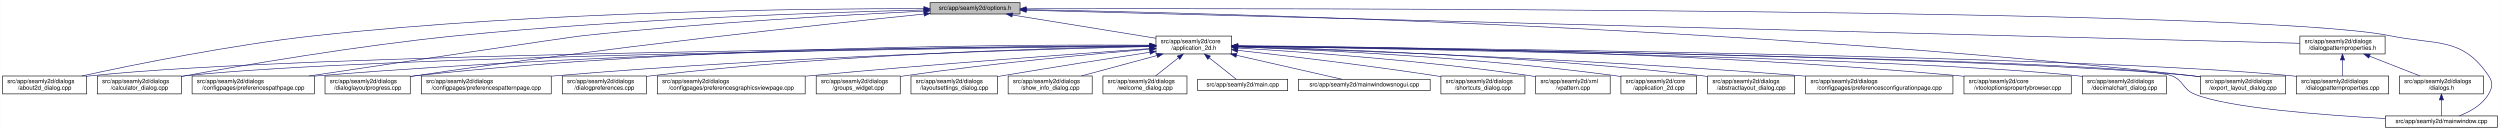
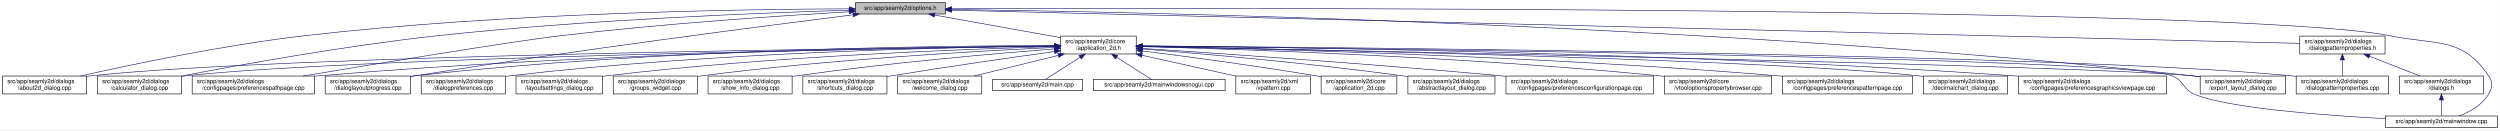
- <svg xmlns="http://www.w3.org/2000/svg" xmlns:xlink="http://www.w3.org/1999/xlink" width="4194pt" height="218pt" viewBox="0.00 0.00 4193.50 218.00">
+ <svg xmlns="http://www.w3.org/2000/svg" xmlns:xlink="http://www.w3.org/1999/xlink" width="4192pt" height="218pt" viewBox="0.00 0.00 4191.50 218.00">
  <g id="graph0" class="graph" transform="scale(1 1) rotate(0) translate(4 214)">
-     <polygon fill="white" stroke="transparent" points="-4,4 -4,-214 4189.5,-214 4189.5,4 -4,4" />
+     <polygon fill="white" stroke="transparent" points="-4,4 -4,-214 4187.5,-214 4187.5,4 -4,4" />
    <g id="node1" class="node">
      <g id="a_node1">
        <a xlink:title=" ">
-           <polygon fill="#bfbfbf" stroke="black" points="1556,-190.5 1556,-209.5 1707,-209.5 1707,-190.5 1556,-190.5" />
-           <text text-anchor="middle" x="1631.5" y="-197.5" font-family="Helvetica,sans-Serif" font-size="10.00">src/app/seamly2d/options.h</text>
+           <polygon fill="#bfbfbf" stroke="black" points="1430,-190.5 1430,-209.5 1581,-209.5 1581,-190.5 1430,-190.5" />
+           <text text-anchor="middle" x="1505.5" y="-197.5" font-family="Helvetica,sans-Serif" font-size="10.00">src/app/seamly2d/options.h</text>
        </a>
      </g>
    </g>
    <g id="node2" class="node">
      <g id="a_node2">
        <a xlink:href="../../d7/d61/application__2d_8h.html" target="_top" xlink:title=" ">
-           <polygon fill="white" stroke="black" points="1935,-123.5 1935,-153.5 2062,-153.5 2062,-123.5 1935,-123.5" />
-           <text text-anchor="start" x="1943" y="-141.5" font-family="Helvetica,sans-Serif" font-size="10.00">src/app/seamly2d/core</text>
-           <text text-anchor="middle" x="1998.5" y="-130.5" font-family="Helvetica,sans-Serif" font-size="10.00">/application_2d.h</text>
+           <polygon fill="white" stroke="black" points="1774,-123.5 1774,-153.5 1901,-153.5 1901,-123.5 1774,-123.5" />
+           <text text-anchor="start" x="1782" y="-141.5" font-family="Helvetica,sans-Serif" font-size="10.00">src/app/seamly2d/core</text>
+           <text text-anchor="middle" x="1837.5" y="-130.5" font-family="Helvetica,sans-Serif" font-size="10.00">/application_2d.h</text>
        </a>
      </g>
    </g>
    <g id="edge1" class="edge">
-       <path fill="none" stroke="midnightblue" d="M1694.11,-188.85C1761.28,-177.96 1867.38,-160.76 1934.92,-149.81" />
-       <polygon fill="midnightblue" stroke="midnightblue" points="1693.39,-185.42 1684.08,-190.48 1694.51,-192.33 1693.39,-185.42" />
+       <path fill="none" stroke="midnightblue" d="M1562.93,-188.71C1621.72,-178.17 1712.85,-161.84 1773.81,-150.91" />
+       <polygon fill="midnightblue" stroke="midnightblue" points="1562.29,-185.27 1553.07,-190.48 1563.53,-192.16 1562.29,-185.27" />
    </g>
    <g id="node5" class="node">
      <g id="a_node5">
        <a xlink:href="../../d9/d7f/about2d__dialog_8cpp.html" target="_top" xlink:title=" ">
          <polygon fill="white" stroke="black" points="0,-56.5 0,-86.5 141,-86.5 141,-56.5 0,-56.5" />
          <text text-anchor="start" x="8" y="-74.5" font-family="Helvetica,sans-Serif" font-size="10.00">src/app/seamly2d/dialogs</text>
          <text text-anchor="middle" x="70.5" y="-63.5" font-family="Helvetica,sans-Serif" font-size="10.00">/about2d_dialog.cpp</text>
        </a>
      </g>
    </g>
    <g id="edge25" class="edge">
-       <path fill="none" stroke="midnightblue" d="M1545.64,-199.5C1359.06,-199.71 902.87,-195.49 523.5,-154 382.7,-138.6 219.71,-105.46 132.76,-86.52" />
-       <polygon fill="midnightblue" stroke="midnightblue" points="1545.67,-203 1555.67,-199.48 1545.66,-196 1545.67,-203" />
-     </g>
-     <g id="node6" class="node">
-       <g id="a_node6">
+       <path fill="none" stroke="midnightblue" d="M1419.87,-199.18C1246.62,-198.66 842.34,-192.94 505.5,-154 370.4,-138.38 214.17,-105.4 130.61,-86.53" />
+       <polygon fill="midnightblue" stroke="midnightblue" points="1419.94,-202.68 1429.94,-199.21 1419.95,-195.68 1419.94,-202.68" />
+     </g>
+     <g id="node7" class="node">
+       <g id="a_node7">
        <a xlink:href="../../d7/dfa/calculator__dialog_8cpp.html" target="_top" xlink:title=" ">
          <polygon fill="white" stroke="black" points="159,-56.5 159,-86.5 300,-86.5 300,-56.5 159,-56.5" />
          <text text-anchor="start" x="167" y="-74.5" font-family="Helvetica,sans-Serif" font-size="10.00">src/app/seamly2d/dialogs</text>
          <text text-anchor="middle" x="229.5" y="-63.5" font-family="Helvetica,sans-Serif" font-size="10.00">/calculator_dialog.cpp</text>
        </a>
      </g>
    </g>
    <g id="edge26" class="edge">
-       <path fill="none" stroke="midnightblue" d="M1545.95,-197.27C1389.77,-193.52 1048.12,-182.54 761.5,-154 595.3,-137.45 401.82,-104.28 300.19,-85.76" />
-       <polygon fill="midnightblue" stroke="midnightblue" points="1545.89,-200.77 1555.97,-197.51 1546.05,-193.78 1545.89,-200.77" />
-     </g>
-     <g id="node8" class="node">
-       <g id="a_node8">
+       <path fill="none" stroke="midnightblue" d="M1419.68,-196.84C1276.21,-192.61 978.74,-181.14 728.5,-154 574.91,-137.34 396.65,-105.07 300.24,-86.52" />
+       <polygon fill="midnightblue" stroke="midnightblue" points="1419.64,-200.34 1429.74,-197.14 1419.84,-193.35 1419.64,-200.34" />
+     </g>
+     <g id="node9" class="node">
+       <g id="a_node9">
        <a xlink:href="../../dc/d20/preferencespathpage_8cpp.html" target="_top" xlink:title=" ">
          <polygon fill="white" stroke="black" points="318,-56.5 318,-86.5 523,-86.5 523,-56.5 318,-56.5" />
          <text text-anchor="start" x="326" y="-74.5" font-family="Helvetica,sans-Serif" font-size="10.00">src/app/seamly2d/dialogs</text>
          <text text-anchor="middle" x="420.5" y="-63.5" font-family="Helvetica,sans-Serif" font-size="10.00">/configpages/preferencespathpage.cpp</text>
        </a>
      </g>
    </g>
    <g id="edge27" class="edge">
-       <path fill="none" stroke="midnightblue" d="M1545.37,-195.28C1419.34,-189.34 1177.38,-176.09 972.5,-154 949.99,-151.57 665.83,-109.2 514.28,-86.54" />
-       <polygon fill="midnightblue" stroke="midnightblue" points="1545.57,-198.79 1555.72,-195.76 1545.9,-191.8 1545.57,-198.79" />
-     </g>
-     <g id="node12" class="node">
-       <g id="a_node12">
+       <path fill="none" stroke="midnightblue" d="M1419.35,-194.33C1307.39,-187.77 1105.91,-174.31 934.5,-154 852.8,-144.32 627.2,-107.16 503.79,-86.52" />
+       <polygon fill="midnightblue" stroke="midnightblue" points="1419.39,-197.83 1429.58,-194.92 1419.8,-190.85 1419.39,-197.83" />
+     </g>
+     <g id="node13" class="node">
+       <g id="a_node13">
        <a xlink:href="../../d6/d89/dialoglayoutprogress_8cpp.html" target="_top" xlink:title=" ">
          <polygon fill="white" stroke="black" points="541,-56.5 541,-86.5 684,-86.5 684,-56.5 541,-56.5" />
          <text text-anchor="start" x="549" y="-74.5" font-family="Helvetica,sans-Serif" font-size="10.00">src/app/seamly2d/dialogs</text>
          <text text-anchor="middle" x="612.5" y="-63.5" font-family="Helvetica,sans-Serif" font-size="10.00">/dialoglayoutprogress.cpp</text>
        </a>
      </g>
    </g>
    <g id="edge28" class="edge">
-       <path fill="none" stroke="midnightblue" d="M1545.82,-190.46C1380.57,-173.61 1006.5,-133.66 693.5,-87 690.39,-86.54 687.22,-86.05 684.02,-85.54" />
-       <polygon fill="midnightblue" stroke="midnightblue" points="1545.61,-193.96 1555.92,-191.49 1546.32,-186.99 1545.61,-193.96" />
-     </g>
-     <g id="node15" class="node">
-       <g id="a_node15">
+       <path fill="none" stroke="midnightblue" d="M1426.11,-189.2C1280.44,-170.96 960.78,-129.77 692.5,-87 689.71,-86.56 686.87,-86.09 684,-85.62" />
+       <polygon fill="midnightblue" stroke="midnightblue" points="1425.93,-192.7 1436.29,-190.47 1426.8,-185.76 1425.93,-192.7" />
+     </g>
+     <g id="node16" class="node">
+       <g id="a_node16">
        <a xlink:href="../../dd/d54/export__layout__dialog_8cpp.html" target="_top" xlink:title=" ">
-           <polygon fill="white" stroke="black" points="3687,-56.5 3687,-86.5 3830,-86.5 3830,-56.5 3687,-56.5" />
-           <text text-anchor="start" x="3695" y="-74.5" font-family="Helvetica,sans-Serif" font-size="10.00">src/app/seamly2d/dialogs</text>
-           <text text-anchor="middle" x="3758.5" y="-63.5" font-family="Helvetica,sans-Serif" font-size="10.00">/export_layout_dialog.cpp</text>
+           <polygon fill="white" stroke="black" points="3685,-56.5 3685,-86.5 3828,-86.5 3828,-56.5 3685,-56.5" />
+           <text text-anchor="start" x="3693" y="-74.5" font-family="Helvetica,sans-Serif" font-size="10.00">src/app/seamly2d/dialogs</text>
+           <text text-anchor="middle" x="3756.5" y="-63.5" font-family="Helvetica,sans-Serif" font-size="10.00">/export_layout_dialog.cpp</text>
        </a>
      </g>
    </g>
    <g id="edge33" class="edge">
-       <path fill="none" stroke="midnightblue" d="M1717.41,-197.73C1998.78,-192.85 2917.81,-171.06 3672.5,-87 3677.16,-86.48 3681.96,-85.87 3686.79,-85.21" />
-       <polygon fill="midnightblue" stroke="midnightblue" points="1717.21,-194.24 1707.28,-197.91 1717.33,-201.23 1717.21,-194.24" />
+       <path fill="none" stroke="midnightblue" d="M1591.1,-198.11C1882.86,-194.34 2864.93,-175.45 3670.5,-87 3675.17,-86.49 3679.96,-85.89 3684.79,-85.23" />
+       <polygon fill="midnightblue" stroke="midnightblue" points="1590.97,-194.62 1581.01,-198.24 1591.06,-201.62 1590.97,-194.62" />
    </g>
    <g id="node25" class="node">
      <g id="a_node25">
        <a xlink:href="../../d8/dd9/mainwindow_8cpp.html" target="_top" xlink:title=" ">
-           <polygon fill="white" stroke="black" points="3997.5,-0.5 3997.5,-19.5 4185.5,-19.5 4185.5,-0.5 3997.5,-0.5" />
-           <text text-anchor="middle" x="4091.5" y="-7.5" font-family="Helvetica,sans-Serif" font-size="10.00">src/app/seamly2d/mainwindow.cpp</text>
+           <polygon fill="white" stroke="black" points="3995.5,-0.5 3995.5,-19.5 4183.5,-19.5 4183.5,-0.5 3995.5,-0.5" />
+           <text text-anchor="middle" x="4089.5" y="-7.5" font-family="Helvetica,sans-Serif" font-size="10.00">src/app/seamly2d/mainwindow.cpp</text>
        </a>
      </g>
    </g>
    <g id="edge34" class="edge">
-       <path fill="none" stroke="midnightblue" d="M1717.19,-199.23C2115.74,-200.05 3778.29,-200.61 4005.5,-154 4083.03,-138.09 4126.3,-152.66 4170.5,-87 4178.19,-75.57 4177.42,-67.91 4170.5,-56 4159.95,-37.85 4139.04,-26.41 4121.38,-19.61" />
-       <polygon fill="midnightblue" stroke="midnightblue" points="1717.18,-195.73 1707.17,-199.21 1717.16,-202.73 1717.18,-195.73" />
+       <path fill="none" stroke="midnightblue" d="M1591.25,-199.32C2002.58,-200.59 3763.56,-203.11 4003.5,-154 4081.04,-138.13 4124.3,-152.66 4168.5,-87 4176.19,-75.57 4175.42,-67.91 4168.5,-56 4157.95,-37.85 4137.04,-26.41 4119.38,-19.61" />
+       <polygon fill="midnightblue" stroke="midnightblue" points="1591.22,-195.82 1581.21,-199.29 1591.19,-202.82 1591.22,-195.82" />
    </g>
    <g id="node26" class="node">
      <g id="a_node26">
        <a xlink:href="../../d5/d4e/dialogpatternproperties_8h.html" target="_top" xlink:title=" ">
-           <polygon fill="white" stroke="black" points="3854,-123.5 3854,-153.5 3997,-153.5 3997,-123.5 3854,-123.5" />
-           <text text-anchor="start" x="3862" y="-141.5" font-family="Helvetica,sans-Serif" font-size="10.00">src/app/seamly2d/dialogs</text>
-           <text text-anchor="middle" x="3925.5" y="-130.5" font-family="Helvetica,sans-Serif" font-size="10.00">/dialogpatternproperties.h</text>
+           <polygon fill="white" stroke="black" points="3852,-123.5 3852,-153.5 3995,-153.5 3995,-123.5 3852,-123.5" />
+           <text text-anchor="start" x="3860" y="-141.5" font-family="Helvetica,sans-Serif" font-size="10.00">src/app/seamly2d/dialogs</text>
+           <text text-anchor="middle" x="3923.5" y="-130.5" font-family="Helvetica,sans-Serif" font-size="10.00">/dialogpatternproperties.h</text>
        </a>
      </g>
    </g>
    <g id="edge29" class="edge">
-       <path fill="none" stroke="midnightblue" d="M1717.19,-196.78C2083.73,-187.27 3516.44,-150.11 3853.99,-141.35" />
-       <polygon fill="midnightblue" stroke="midnightblue" points="1717.08,-193.28 1707.17,-197.04 1717.26,-200.28 1717.08,-193.28" />
+       <path fill="none" stroke="midnightblue" d="M1591.3,-196.89C1971.55,-187.53 3501.48,-149.88 3851.79,-141.26" />
+       <polygon fill="midnightblue" stroke="midnightblue" points="1591.1,-193.39 1581.19,-197.14 1591.27,-200.39 1591.1,-193.39" />
    </g>
    <g id="node3" class="node">
      <g id="a_node3">
        <a xlink:href="../../df/d3e/application__2d_8cpp.html" target="_top" xlink:title=" ">
-           <polygon fill="white" stroke="black" points="2715,-56.5 2715,-86.5 2842,-86.5 2842,-56.5 2715,-56.5" />
-           <text text-anchor="start" x="2723" y="-74.5" font-family="Helvetica,sans-Serif" font-size="10.00">src/app/seamly2d/core</text>
-           <text text-anchor="middle" x="2778.5" y="-63.5" font-family="Helvetica,sans-Serif" font-size="10.00">/application_2d.cpp</text>
+           <polygon fill="white" stroke="black" points="2211,-56.5 2211,-86.5 2338,-86.5 2338,-56.5 2211,-56.5" />
+           <text text-anchor="start" x="2219" y="-74.5" font-family="Helvetica,sans-Serif" font-size="10.00">src/app/seamly2d/core</text>
+           <text text-anchor="middle" x="2274.5" y="-63.5" font-family="Helvetica,sans-Serif" font-size="10.00">/application_2d.cpp</text>
        </a>
      </g>
    </g>
    <g id="edge2" class="edge">
-       <path fill="none" stroke="midnightblue" d="M2072.3,-135.26C2201.25,-130.67 2475.73,-117.9 2705.5,-87 2708.57,-86.59 2711.71,-86.12 2714.88,-85.62" />
-       <polygon fill="midnightblue" stroke="midnightblue" points="2072.02,-131.77 2062.15,-135.62 2072.26,-138.76 2072.02,-131.77" />
+       <path fill="none" stroke="midnightblue" d="M1911.23,-128.55C1984.9,-119.31 2101.31,-103.89 2201.5,-87 2204.56,-86.48 2207.68,-85.94 2210.84,-85.37" />
+       <polygon fill="midnightblue" stroke="midnightblue" points="1910.61,-125.1 1901.13,-129.81 1911.48,-132.05 1910.61,-125.1" />
    </g>
    <g id="node4" class="node">
      <g id="a_node4">
        <a xlink:href="../../dd/db4/abstractlayout__dialog_8cpp.html" target="_top" xlink:title=" ">
-           <polygon fill="white" stroke="black" points="2860.5,-56.5 2860.5,-86.5 3006.5,-86.5 3006.5,-56.5 2860.5,-56.5" />
-           <text text-anchor="start" x="2868.5" y="-74.5" font-family="Helvetica,sans-Serif" font-size="10.00">src/app/seamly2d/dialogs</text>
-           <text text-anchor="middle" x="2933.5" y="-63.5" font-family="Helvetica,sans-Serif" font-size="10.00">/abstractlayout_dialog.cpp</text>
+           <polygon fill="white" stroke="black" points="2356.5,-56.5 2356.5,-86.5 2502.5,-86.5 2502.5,-56.5 2356.5,-56.5" />
+           <text text-anchor="start" x="2364.5" y="-74.5" font-family="Helvetica,sans-Serif" font-size="10.00">src/app/seamly2d/dialogs</text>
+           <text text-anchor="middle" x="2429.5" y="-63.5" font-family="Helvetica,sans-Serif" font-size="10.00">/abstractlayout_dialog.cpp</text>
        </a>
      </g>
    </g>
    <g id="edge3" class="edge">
-       <path fill="none" stroke="midnightblue" d="M2072.36,-135.95C2220.43,-132.21 2563.94,-120.41 2850.5,-87 2853.7,-86.63 2856.96,-86.21 2860.25,-85.76" />
-       <polygon fill="midnightblue" stroke="midnightblue" points="2071.95,-132.46 2062.04,-136.2 2072.13,-139.45 2071.95,-132.46" />
+       <path fill="none" stroke="midnightblue" d="M1911.38,-131.9C2010.6,-123.98 2192.27,-108.09 2346.5,-87 2349.69,-86.56 2352.94,-86.1 2356.23,-85.6" />
+       <polygon fill="midnightblue" stroke="midnightblue" points="1910.85,-128.43 1901.16,-132.71 1911.41,-135.41 1910.85,-128.43" />
    </g>
    <g id="edge4" class="edge">
-       <path fill="none" stroke="midnightblue" d="M1924.58,-137C1625.27,-134.76 502.62,-124.01 149.5,-87 146.73,-86.71 143.9,-86.38 141.06,-86.01" />
-       <polygon fill="midnightblue" stroke="midnightblue" points="1924.85,-140.51 1934.87,-137.08 1924.9,-133.51 1924.85,-140.51" />
+       <path fill="none" stroke="midnightblue" d="M1763.52,-136.78C1480.92,-133.8 469.35,-120.94 149.5,-87 146.73,-86.71 143.9,-86.37 141.06,-86" />
+       <polygon fill="midnightblue" stroke="midnightblue" points="1763.63,-140.28 1773.66,-136.89 1763.7,-133.28 1763.63,-140.28" />
+     </g>
+     <g id="node6" class="node">
+       <g id="a_node6">
+         <a xlink:href="../../d2/d2d/preferencesconfigurationpage_8cpp.html" target="_top" xlink:title=" ">
+           <polygon fill="white" stroke="black" points="2521,-56.5 2521,-86.5 2768,-86.5 2768,-56.5 2521,-56.5" />
+           <text text-anchor="start" x="2529" y="-74.5" font-family="Helvetica,sans-Serif" font-size="10.00">src/app/seamly2d/dialogs</text>
+           <text text-anchor="middle" x="2644.5" y="-63.5" font-family="Helvetica,sans-Serif" font-size="10.00">/configpages/preferencesconfigurationpage.cpp</text>
+         </a>
+       </g>
    </g>
    <g id="edge5" class="edge">
-       <path fill="none" stroke="midnightblue" d="M1924.43,-136.78C1641.49,-133.81 628.73,-120.97 308.5,-87 305.73,-86.71 302.9,-86.37 300.06,-86" />
-       <polygon fill="midnightblue" stroke="midnightblue" points="1924.55,-140.28 1934.59,-136.89 1924.62,-133.28 1924.55,-140.28" />
-     </g>
-     <g id="node7" class="node">
-       <g id="a_node7">
-         <a xlink:href="../../d2/d2d/preferencesconfigurationpage_8cpp.html" target="_top" xlink:title=" ">
-           <polygon fill="white" stroke="black" points="3025,-56.5 3025,-86.5 3272,-86.5 3272,-56.5 3025,-56.5" />
-           <text text-anchor="start" x="3033" y="-74.5" font-family="Helvetica,sans-Serif" font-size="10.00">src/app/seamly2d/dialogs</text>
-           <text text-anchor="middle" x="3148.5" y="-63.5" font-family="Helvetica,sans-Serif" font-size="10.00">/configpages/preferencesconfigurationpage.cpp</text>
-         </a>
-       </g>
+       <path fill="none" stroke="midnightblue" d="M1911.36,-132.79C2035.44,-124.68 2293.57,-107.04 2511.5,-87 2514.62,-86.71 2517.79,-86.42 2520.98,-86.11" />
+       <polygon fill="midnightblue" stroke="midnightblue" points="1910.97,-129.3 1901.21,-133.45 1911.42,-136.29 1910.97,-129.3" />
    </g>
    <g id="edge6" class="edge">
-       <path fill="none" stroke="midnightblue" d="M2072.45,-135.32C2240.31,-130.06 2662.94,-114.95 3015.5,-87 3018.63,-86.75 3021.79,-86.49 3024.99,-86.22" />
-       <polygon fill="midnightblue" stroke="midnightblue" points="2072.13,-131.83 2062.25,-135.64 2072.35,-138.83 2072.13,-131.83" />
+       <path fill="none" stroke="midnightblue" d="M1763.53,-136.51C1498.31,-132.75 595.64,-117.92 308.5,-87 305.73,-86.7 302.91,-86.36 300.06,-85.99" />
+       <polygon fill="midnightblue" stroke="midnightblue" points="1763.77,-140.02 1773.82,-136.66 1763.87,-133.02 1763.77,-140.02" />
+     </g>
+     <g id="node8" class="node">
+       <g id="a_node8">
+         <a xlink:href="../../d2/d00/vtooloptionspropertybrowser_8cpp.html" target="_top" xlink:title=" ">
+           <polygon fill="white" stroke="black" points="2786.5,-56.5 2786.5,-86.5 2966.5,-86.5 2966.5,-56.5 2786.5,-56.5" />
+           <text text-anchor="start" x="2794.5" y="-74.5" font-family="Helvetica,sans-Serif" font-size="10.00">src/app/seamly2d/core</text>
+           <text text-anchor="middle" x="2876.5" y="-63.5" font-family="Helvetica,sans-Serif" font-size="10.00">/vtooloptionspropertybrowser.cpp</text>
+         </a>
+       </g>
    </g>
    <g id="edge7" class="edge">
-       <path fill="none" stroke="midnightblue" d="M1924.51,-137.45C1709.19,-136.75 1064.38,-130.88 531.5,-87 528.79,-86.78 526.04,-86.53 523.27,-86.28" />
-       <polygon fill="midnightblue" stroke="midnightblue" points="1924.74,-140.95 1934.75,-137.48 1924.76,-133.95 1924.74,-140.95" />
-     </g>
-     <g id="node9" class="node">
-       <g id="a_node9">
-         <a xlink:href="../../d2/d00/vtooloptionspropertybrowser_8cpp.html" target="_top" xlink:title=" ">
-           <polygon fill="white" stroke="black" points="3290.5,-56.5 3290.5,-86.5 3470.5,-86.5 3470.5,-56.5 3290.5,-56.5" />
-           <text text-anchor="start" x="3298.5" y="-74.5" font-family="Helvetica,sans-Serif" font-size="10.00">src/app/seamly2d/core</text>
-           <text text-anchor="middle" x="3380.5" y="-63.5" font-family="Helvetica,sans-Serif" font-size="10.00">/vtooloptionspropertybrowser.cpp</text>
-         </a>
-       </g>
+       <path fill="none" stroke="midnightblue" d="M1911.25,-135.8C2069.88,-131.64 2455.18,-118.87 2776.5,-87 2779.73,-86.68 2783.01,-86.33 2786.33,-85.96" />
+       <polygon fill="midnightblue" stroke="midnightblue" points="1911.03,-132.3 1901.13,-136.06 1911.22,-139.3 1911.03,-132.3" />
    </g>
    <g id="edge8" class="edge">
-       <path fill="none" stroke="midnightblue" d="M2072.23,-137.29C2268.92,-136.15 2822.35,-129.12 3280.5,-87 3283.73,-86.7 3287.02,-86.37 3290.34,-86.02" />
-       <polygon fill="midnightblue" stroke="midnightblue" points="2072,-133.79 2062.02,-137.35 2072.03,-140.79 2072,-133.79" />
+       <path fill="none" stroke="midnightblue" d="M1763.79,-137C1564.7,-135.15 999.59,-126.54 531.5,-87 528.79,-86.77 526.04,-86.52 523.27,-86.26" />
+       <polygon fill="midnightblue" stroke="midnightblue" points="1763.81,-140.5 1773.84,-137.09 1763.87,-133.5 1763.81,-140.5" />
    </g>
    <g id="node10" class="node">
      <g id="a_node10">
-         <a xlink:href="../../dd/dc2/decimalchart__dialog_8cpp.html" target="_top" xlink:title=" ">
-           <polygon fill="white" stroke="black" points="3489,-56.5 3489,-86.5 3630,-86.5 3630,-56.5 3489,-56.5" />
-           <text text-anchor="start" x="3497" y="-74.5" font-family="Helvetica,sans-Serif" font-size="10.00">src/app/seamly2d/dialogs</text>
-           <text text-anchor="middle" x="3559.5" y="-63.5" font-family="Helvetica,sans-Serif" font-size="10.00">/decimalchart_dialog.cpp</text>
+         <a xlink:href="../../dc/d63/preferencespatternpage_8cpp.html" target="_top" xlink:title=" ">
+           <polygon fill="white" stroke="black" points="2984.5,-56.5 2984.5,-86.5 3202.5,-86.5 3202.5,-56.5 2984.5,-56.5" />
+           <text text-anchor="start" x="2992.5" y="-74.5" font-family="Helvetica,sans-Serif" font-size="10.00">src/app/seamly2d/dialogs</text>
+           <text text-anchor="middle" x="3093.5" y="-63.5" font-family="Helvetica,sans-Serif" font-size="10.00">/configpages/preferencespatternpage.cpp</text>
        </a>
      </g>
    </g>
    <g id="edge9" class="edge">
-       <path fill="none" stroke="midnightblue" d="M2072.35,-136.4C2331.99,-132.32 3202.14,-116.71 3479.5,-87 3482.59,-86.67 3485.74,-86.29 3488.91,-85.87" />
-       <polygon fill="midnightblue" stroke="midnightblue" points="2072.21,-132.9 2062.27,-136.56 2072.32,-139.9 2072.21,-132.9" />
+       <path fill="none" stroke="midnightblue" d="M1911.38,-136.21C2092.83,-132.62 2574.83,-120.46 2975.5,-87 2978.38,-86.76 2981.3,-86.5 2984.24,-86.23" />
+       <polygon fill="midnightblue" stroke="midnightblue" points="1911.08,-132.72 1901.15,-136.41 1911.22,-139.72 1911.08,-132.72" />
    </g>
    <g id="node11" class="node">
      <g id="a_node11">
-         <a xlink:href="../../dc/d63/preferencespatternpage_8cpp.html" target="_top" xlink:title=" ">
-           <polygon fill="white" stroke="black" points="702.5,-56.5 702.5,-86.5 920.5,-86.5 920.5,-56.5 702.5,-56.5" />
-           <text text-anchor="start" x="710.5" y="-74.5" font-family="Helvetica,sans-Serif" font-size="10.00">src/app/seamly2d/dialogs</text>
-           <text text-anchor="middle" x="811.5" y="-63.5" font-family="Helvetica,sans-Serif" font-size="10.00">/configpages/preferencespatternpage.cpp</text>
+         <a xlink:href="../../dd/dc2/decimalchart__dialog_8cpp.html" target="_top" xlink:title=" ">
+           <polygon fill="white" stroke="black" points="3221,-56.5 3221,-86.5 3362,-86.5 3362,-56.5 3221,-56.5" />
+           <text text-anchor="start" x="3229" y="-74.5" font-family="Helvetica,sans-Serif" font-size="10.00">src/app/seamly2d/dialogs</text>
+           <text text-anchor="middle" x="3291.5" y="-63.5" font-family="Helvetica,sans-Serif" font-size="10.00">/decimalchart_dialog.cpp</text>
        </a>
      </g>
    </g>
    <g id="edge10" class="edge">
-       <path fill="none" stroke="midnightblue" d="M1924.78,-135.92C1751.11,-131.79 1302.74,-118.7 929.5,-87 926.62,-86.76 923.7,-86.49 920.76,-86.22" />
-       <polygon fill="midnightblue" stroke="midnightblue" points="1924.75,-139.42 1934.83,-136.16 1924.92,-132.43 1924.75,-139.42" />
+       <path fill="none" stroke="midnightblue" d="M1911.33,-136.18C2158.56,-131.53 2956.05,-114.7 3211.5,-87 3214.59,-86.67 3217.73,-86.28 3220.91,-85.86" />
+       <polygon fill="midnightblue" stroke="midnightblue" points="1910.96,-132.68 1901.02,-136.37 1911.09,-139.68 1910.96,-132.68" />
+     </g>
+     <g id="node12" class="node">
+       <g id="a_node12">
+         <a xlink:href="../../d9/d70/preferencesgraphicsviewpage_8cpp.html" target="_top" xlink:title=" ">
+           <polygon fill="white" stroke="black" points="3380.5,-56.5 3380.5,-86.5 3628.5,-86.5 3628.5,-56.5 3380.5,-56.5" />
+           <text text-anchor="start" x="3388.5" y="-74.5" font-family="Helvetica,sans-Serif" font-size="10.00">src/app/seamly2d/dialogs</text>
+           <text text-anchor="middle" x="3504.5" y="-63.5" font-family="Helvetica,sans-Serif" font-size="10.00">/configpages/preferencesgraphicsviewpage.cpp</text>
+         </a>
+       </g>
    </g>
    <g id="edge11" class="edge">
-       <path fill="none" stroke="midnightblue" d="M1924.73,-138.21C1725.5,-139.37 1160.16,-137.55 693.5,-87 690.52,-86.68 687.48,-86.31 684.41,-85.91" />
-       <polygon fill="midnightblue" stroke="midnightblue" points="1924.81,-141.71 1934.79,-138.15 1924.76,-134.71 1924.81,-141.71" />
-     </g>
-     <g id="node13" class="node">
-       <g id="a_node13">
-         <a xlink:href="../../d5/d18/dialogpatternproperties_8cpp.html" target="_top" xlink:title=" ">
-           <polygon fill="white" stroke="black" points="3848,-56.5 3848,-86.5 4003,-86.5 4003,-56.5 3848,-56.5" />
-           <text text-anchor="start" x="3856" y="-74.5" font-family="Helvetica,sans-Serif" font-size="10.00">src/app/seamly2d/dialogs</text>
-           <text text-anchor="middle" x="3925.5" y="-63.5" font-family="Helvetica,sans-Serif" font-size="10.00">/dialogpatternproperties.cpp</text>
-         </a>
-       </g>
+       <path fill="none" stroke="midnightblue" d="M1911.3,-137.03C2132.66,-135.19 2810.28,-126.48 3370.5,-87 3373.77,-86.77 3377.08,-86.52 3380.42,-86.26" />
+       <polygon fill="midnightblue" stroke="midnightblue" points="1911.08,-133.53 1901.11,-137.11 1911.14,-140.53 1911.08,-133.53" />
    </g>
    <g id="edge12" class="edge">
-       <path fill="none" stroke="midnightblue" d="M2072.55,-136.83C2371.08,-133.92 3487.01,-120.95 3838.5,-87 3841.55,-86.71 3844.65,-86.37 3847.78,-86" />
-       <polygon fill="midnightblue" stroke="midnightblue" points="2072.24,-133.33 2062.28,-136.93 2072.31,-140.33 2072.24,-133.33" />
+       <path fill="none" stroke="midnightblue" d="M1763.96,-137.69C1581.79,-137.43 1095.19,-132.16 692.5,-87 689.83,-86.7 687.12,-86.37 684.39,-86" />
+       <polygon fill="midnightblue" stroke="midnightblue" points="1763.96,-141.19 1773.96,-137.7 1763.97,-134.19 1763.96,-141.19" />
    </g>
    <g id="node14" class="node">
      <g id="a_node14">
+         <a xlink:href="../../d5/d18/dialogpatternproperties_8cpp.html" target="_top" xlink:title=" ">
+           <polygon fill="white" stroke="black" points="3846,-56.5 3846,-86.5 4001,-86.5 4001,-56.5 3846,-56.5" />
+           <text text-anchor="start" x="3854" y="-74.5" font-family="Helvetica,sans-Serif" font-size="10.00">src/app/seamly2d/dialogs</text>
+           <text text-anchor="middle" x="3923.5" y="-63.5" font-family="Helvetica,sans-Serif" font-size="10.00">/dialogpatternproperties.cpp</text>
+         </a>
+       </g>
+     </g>
+     <g id="edge13" class="edge">
+       <path fill="none" stroke="midnightblue" d="M1911.6,-137.02C2226.12,-134.75 3452.08,-123.71 3836.5,-87 3839.55,-86.71 3842.65,-86.37 3845.78,-86.01" />
+       <polygon fill="midnightblue" stroke="midnightblue" points="1911.21,-133.52 1901.24,-137.09 1911.26,-140.52 1911.21,-133.52" />
+     </g>
+     <g id="node15" class="node">
+       <g id="a_node15">
        <a xlink:href="../../d5/dc5/dialogpreferences_8cpp.html" target="_top" xlink:title=" ">
-           <polygon fill="white" stroke="black" points="939,-56.5 939,-86.5 1080,-86.5 1080,-56.5 939,-56.5" />
-           <text text-anchor="start" x="947" y="-74.5" font-family="Helvetica,sans-Serif" font-size="10.00">src/app/seamly2d/dialogs</text>
-           <text text-anchor="middle" x="1009.5" y="-63.5" font-family="Helvetica,sans-Serif" font-size="10.00">/dialogpreferences.cpp</text>
-         </a>
-       </g>
-     </g>
-     <g id="edge13" class="edge">
-       <path fill="none" stroke="midnightblue" d="M1924.54,-136.49C1769.3,-133.69 1398.3,-123.42 1089.5,-87 1086.42,-86.64 1083.27,-86.23 1080.1,-85.79" />
-       <polygon fill="midnightblue" stroke="midnightblue" points="1924.84,-140 1934.9,-136.67 1924.96,-133 1924.84,-140" />
+           <polygon fill="white" stroke="black" points="702,-56.5 702,-86.5 843,-86.5 843,-56.5 702,-56.5" />
+           <text text-anchor="start" x="710" y="-74.5" font-family="Helvetica,sans-Serif" font-size="10.00">src/app/seamly2d/dialogs</text>
+           <text text-anchor="middle" x="772.5" y="-63.5" font-family="Helvetica,sans-Serif" font-size="10.00">/dialogpreferences.cpp</text>
+         </a>
+       </g>
    </g>
    <g id="edge14" class="edge">
-       <path fill="none" stroke="midnightblue" d="M2072.32,-136.62C2353.19,-133.06 3355.25,-118.38 3672.5,-87 3677.17,-86.54 3681.97,-85.98 3686.8,-85.34" />
-       <polygon fill="midnightblue" stroke="midnightblue" points="2072.2,-133.12 2062.24,-136.75 2072.29,-140.12 2072.2,-133.12" />
-     </g>
-     <g id="node16" class="node">
-       <g id="a_node16">
-         <a xlink:href="../../d9/d70/preferencesgraphicsviewpage_8cpp.html" target="_top" xlink:title=" ">
-           <polygon fill="white" stroke="black" points="1098.5,-56.5 1098.5,-86.5 1346.5,-86.5 1346.5,-56.5 1098.5,-56.5" />
-           <text text-anchor="start" x="1106.5" y="-74.5" font-family="Helvetica,sans-Serif" font-size="10.00">src/app/seamly2d/dialogs</text>
-           <text text-anchor="middle" x="1222.5" y="-63.5" font-family="Helvetica,sans-Serif" font-size="10.00">/configpages/preferencesgraphicsviewpage.cpp</text>
-         </a>
-       </g>
+       <path fill="none" stroke="midnightblue" d="M1763.33,-137C1598.7,-135.16 1190.51,-126.62 851.5,-87 848.73,-86.68 845.91,-86.31 843.07,-85.92" />
+       <polygon fill="midnightblue" stroke="midnightblue" points="1763.78,-140.5 1773.82,-137.11 1763.85,-133.5 1763.78,-140.5" />
    </g>
    <g id="edge15" class="edge">
-       <path fill="none" stroke="midnightblue" d="M1924.41,-132.41C1804.7,-124.03 1561.33,-106.3 1355.5,-87 1352.61,-86.73 1349.68,-86.45 1346.73,-86.16" />
-       <polygon fill="midnightblue" stroke="midnightblue" points="1924.34,-135.92 1934.56,-133.12 1924.83,-128.93 1924.34,-135.92" />
+       <path fill="none" stroke="midnightblue" d="M1911.35,-136.08C2231.8,-129.81 3493.7,-104.26 3670.5,-87 3675.17,-86.54 3679.97,-85.99 3684.8,-85.36" />
+       <polygon fill="midnightblue" stroke="midnightblue" points="1911.17,-132.58 1901.24,-136.27 1911.31,-139.58 1911.17,-132.58" />
    </g>
    <g id="node17" class="node">
      <g id="a_node17">
-         <a xlink:href="../../db/d5c/groups__widget_8cpp.html" target="_top" xlink:title=" ">
-           <polygon fill="white" stroke="black" points="1365,-56.5 1365,-86.5 1506,-86.5 1506,-56.5 1365,-56.5" />
-           <text text-anchor="start" x="1373" y="-74.5" font-family="Helvetica,sans-Serif" font-size="10.00">src/app/seamly2d/dialogs</text>
-           <text text-anchor="middle" x="1435.5" y="-63.5" font-family="Helvetica,sans-Serif" font-size="10.00">/groups_widget.cpp</text>
+         <a xlink:href="../../d0/dfa/layoutsettings__dialog_8cpp.html" target="_top" xlink:title=" ">
+           <polygon fill="white" stroke="black" points="861,-56.5 861,-86.5 1006,-86.5 1006,-56.5 861,-56.5" />
+           <text text-anchor="start" x="869" y="-74.5" font-family="Helvetica,sans-Serif" font-size="10.00">src/app/seamly2d/dialogs</text>
+           <text text-anchor="middle" x="933.5" y="-63.5" font-family="Helvetica,sans-Serif" font-size="10.00">/layoutsettings_dialog.cpp</text>
        </a>
      </g>
    </g>
    <g id="edge16" class="edge">
-       <path fill="none" stroke="midnightblue" d="M1924.79,-131.6C1829.72,-123.58 1659.33,-107.81 1514.5,-87 1511.74,-86.6 1508.93,-86.18 1506.09,-85.74" />
-       <polygon fill="midnightblue" stroke="midnightblue" points="1924.63,-135.1 1934.88,-132.45 1925.21,-128.12 1924.63,-135.1" />
+       <path fill="none" stroke="midnightblue" d="M1763.7,-135.84C1619.34,-131.95 1289.68,-119.96 1014.5,-87 1011.8,-86.68 1009.06,-86.32 1006.3,-85.94" />
+       <polygon fill="midnightblue" stroke="midnightblue" points="1763.68,-139.34 1773.77,-136.1 1763.87,-132.34 1763.68,-139.34" />
    </g>
    <g id="node18" class="node">
      <g id="a_node18">
-         <a xlink:href="../../d0/dfa/layoutsettings__dialog_8cpp.html" target="_top" xlink:title=" ">
-           <polygon fill="white" stroke="black" points="1524,-56.5 1524,-86.5 1669,-86.5 1669,-56.5 1524,-56.5" />
-           <text text-anchor="start" x="1532" y="-74.5" font-family="Helvetica,sans-Serif" font-size="10.00">src/app/seamly2d/dialogs</text>
-           <text text-anchor="middle" x="1596.5" y="-63.5" font-family="Helvetica,sans-Serif" font-size="10.00">/layoutsettings_dialog.cpp</text>
+         <a xlink:href="../../db/d5c/groups__widget_8cpp.html" target="_top" xlink:title=" ">
+           <polygon fill="white" stroke="black" points="1024,-56.5 1024,-86.5 1165,-86.5 1165,-56.5 1024,-56.5" />
+           <text text-anchor="start" x="1032" y="-74.5" font-family="Helvetica,sans-Serif" font-size="10.00">src/app/seamly2d/dialogs</text>
+           <text text-anchor="middle" x="1094.5" y="-63.5" font-family="Helvetica,sans-Serif" font-size="10.00">/groups_widget.cpp</text>
        </a>
      </g>
    </g>
    <g id="edge17" class="edge">
-       <path fill="none" stroke="midnightblue" d="M1924.62,-126.33C1859.52,-116.38 1762.13,-101.23 1677.5,-87 1674.82,-86.55 1672.1,-86.09 1669.35,-85.61" />
-       <polygon fill="midnightblue" stroke="midnightblue" points="1924.38,-129.83 1934.79,-127.88 1925.43,-122.91 1924.38,-129.83" />
+       <path fill="none" stroke="midnightblue" d="M1763.59,-134.43C1640.7,-128.76 1386.78,-114.61 1173.5,-87 1170.73,-86.64 1167.92,-86.25 1165.08,-85.84" />
+       <polygon fill="midnightblue" stroke="midnightblue" points="1763.49,-137.93 1773.64,-134.89 1763.81,-130.94 1763.49,-137.93" />
    </g>
    <g id="node19" class="node">
      <g id="a_node19">
        <a xlink:href="../../d2/df4/show__info__dialog_8cpp.html" target="_top" xlink:title=" ">
-           <polygon fill="white" stroke="black" points="1687,-56.5 1687,-86.5 1828,-86.5 1828,-56.5 1687,-56.5" />
-           <text text-anchor="start" x="1695" y="-74.5" font-family="Helvetica,sans-Serif" font-size="10.00">src/app/seamly2d/dialogs</text>
-           <text text-anchor="middle" x="1757.5" y="-63.5" font-family="Helvetica,sans-Serif" font-size="10.00">/show_info_dialog.cpp</text>
+           <polygon fill="white" stroke="black" points="1183,-56.5 1183,-86.5 1324,-86.5 1324,-56.5 1183,-56.5" />
+           <text text-anchor="start" x="1191" y="-74.5" font-family="Helvetica,sans-Serif" font-size="10.00">src/app/seamly2d/dialogs</text>
+           <text text-anchor="middle" x="1253.5" y="-63.5" font-family="Helvetica,sans-Serif" font-size="10.00">/show_info_dialog.cpp</text>
        </a>
      </g>
    </g>
    <g id="edge18" class="edge">
-       <path fill="none" stroke="midnightblue" d="M1936.77,-120.85C1897.47,-110.25 1847.14,-96.68 1809.82,-86.61" />
-       <polygon fill="midnightblue" stroke="midnightblue" points="1935.94,-124.25 1946.5,-123.48 1937.76,-117.49 1935.94,-124.25" />
+       <path fill="none" stroke="midnightblue" d="M1763.77,-132.03C1665.21,-124.28 1485.22,-108.61 1332.5,-87 1329.74,-86.61 1326.93,-86.19 1324.09,-85.75" />
+       <polygon fill="midnightblue" stroke="midnightblue" points="1763.68,-135.53 1773.92,-132.82 1764.22,-128.55 1763.68,-135.53" />
    </g>
    <g id="node20" class="node">
      <g id="a_node20">
-         <a xlink:href="../../df/d69/welcome__dialog_8cpp.html" target="_top" xlink:title=" ">
-           <polygon fill="white" stroke="black" points="1846,-56.5 1846,-86.5 1987,-86.5 1987,-56.5 1846,-56.5" />
-           <text text-anchor="start" x="1854" y="-74.5" font-family="Helvetica,sans-Serif" font-size="10.00">src/app/seamly2d/dialogs</text>
-           <text text-anchor="middle" x="1916.5" y="-63.5" font-family="Helvetica,sans-Serif" font-size="10.00">/welcome_dialog.cpp</text>
+         <a xlink:href="../../dd/d84/shortcuts__dialog_8cpp.html" target="_top" xlink:title=" ">
+           <polygon fill="white" stroke="black" points="1342,-56.5 1342,-86.5 1483,-86.5 1483,-56.5 1342,-56.5" />
+           <text text-anchor="start" x="1350" y="-74.5" font-family="Helvetica,sans-Serif" font-size="10.00">src/app/seamly2d/dialogs</text>
+           <text text-anchor="middle" x="1412.5" y="-63.5" font-family="Helvetica,sans-Serif" font-size="10.00">/shortcuts_dialog.cpp</text>
        </a>
      </g>
    </g>
    <g id="edge19" class="edge">
-       <path fill="none" stroke="midnightblue" d="M1972.85,-117.17C1960.31,-107.23 1945.53,-95.51 1934.26,-86.58" />
-       <polygon fill="midnightblue" stroke="midnightblue" points="1970.7,-119.93 1980.71,-123.4 1975.04,-114.44 1970.7,-119.93" />
+       <path fill="none" stroke="midnightblue" d="M1763.88,-127.55C1693.75,-117.88 1585.27,-102.44 1491.5,-87 1488.75,-86.55 1485.94,-86.08 1483.11,-85.59" />
+       <polygon fill="midnightblue" stroke="midnightblue" points="1763.56,-131.04 1773.94,-128.93 1764.51,-124.1 1763.56,-131.04" />
    </g>
    <g id="node21" class="node">
      <g id="a_node21">
-         <a xlink:href="../../dc/d14/app_2seamly2d_2main_8cpp.html" target="_top" xlink:title=" ">
-           <polygon fill="white" stroke="black" points="2005,-62 2005,-81 2156,-81 2156,-62 2005,-62" />
-           <text text-anchor="middle" x="2080.5" y="-69" font-family="Helvetica,sans-Serif" font-size="10.00">src/app/seamly2d/main.cpp</text>
+         <a xlink:href="../../df/d69/welcome__dialog_8cpp.html" target="_top" xlink:title=" ">
+           <polygon fill="white" stroke="black" points="1501,-56.5 1501,-86.5 1642,-86.5 1642,-56.5 1501,-56.5" />
+           <text text-anchor="start" x="1509" y="-74.5" font-family="Helvetica,sans-Serif" font-size="10.00">src/app/seamly2d/dialogs</text>
+           <text text-anchor="middle" x="1571.5" y="-63.5" font-family="Helvetica,sans-Serif" font-size="10.00">/welcome_dialog.cpp</text>
        </a>
      </g>
    </g>
    <g id="edge20" class="edge">
-       <path fill="none" stroke="midnightblue" d="M2024.35,-117.01C2039.57,-104.94 2058.04,-90.3 2069.53,-81.19" />
-       <polygon fill="midnightblue" stroke="midnightblue" points="2021.96,-114.44 2016.29,-123.4 2026.3,-119.93 2021.96,-114.44" />
+       <path fill="none" stroke="midnightblue" d="M1770.19,-121.05C1726.7,-110.43 1670.7,-96.74 1629.25,-86.61" />
+       <polygon fill="midnightblue" stroke="midnightblue" points="1769.56,-124.5 1780.11,-123.48 1771.23,-117.7 1769.56,-124.5" />
    </g>
    <g id="node22" class="node">
      <g id="a_node22">
-         <a xlink:href="../../d8/de8/mainwindowsnogui_8cpp.html" target="_top" xlink:title=" ">
-           <polygon fill="white" stroke="black" points="2174,-62 2174,-81 2395,-81 2395,-62 2174,-62" />
-           <text text-anchor="middle" x="2284.5" y="-69" font-family="Helvetica,sans-Serif" font-size="10.00">src/app/seamly2d/mainwindowsnogui.cpp</text>
+         <a xlink:href="../../dc/d14/app_2seamly2d_2main_8cpp.html" target="_top" xlink:title=" ">
+           <polygon fill="white" stroke="black" points="1660,-62 1660,-81 1811,-81 1811,-62 1660,-62" />
+           <text text-anchor="middle" x="1735.5" y="-69" font-family="Helvetica,sans-Serif" font-size="10.00">src/app/seamly2d/main.cpp</text>
        </a>
      </g>
    </g>
    <g id="edge21" class="edge">
-       <path fill="none" stroke="midnightblue" d="M2070.1,-121.23C2126.25,-108.47 2202.17,-91.21 2246.97,-81.03" />
-       <polygon fill="midnightblue" stroke="midnightblue" points="2069.18,-117.85 2060.21,-123.48 2070.73,-124.67 2069.18,-117.85" />
+       <path fill="none" stroke="midnightblue" d="M1806.86,-117.97C1787.52,-105.65 1763.5,-90.35 1748.85,-81.01" />
+       <polygon fill="midnightblue" stroke="midnightblue" points="1805.05,-120.97 1815.37,-123.4 1808.82,-115.07 1805.05,-120.97" />
    </g>
    <g id="node23" class="node">
      <g id="a_node23">
-         <a xlink:href="../../dd/d84/shortcuts__dialog_8cpp.html" target="_top" xlink:title=" ">
-           <polygon fill="white" stroke="black" points="2413,-56.5 2413,-86.5 2554,-86.5 2554,-56.5 2413,-56.5" />
-           <text text-anchor="start" x="2421" y="-74.5" font-family="Helvetica,sans-Serif" font-size="10.00">src/app/seamly2d/dialogs</text>
-           <text text-anchor="middle" x="2483.5" y="-63.5" font-family="Helvetica,sans-Serif" font-size="10.00">/shortcuts_dialog.cpp</text>
+         <a xlink:href="../../d8/de8/mainwindowsnogui_8cpp.html" target="_top" xlink:title=" ">
+           <polygon fill="white" stroke="black" points="1829,-62 1829,-81 2050,-81 2050,-62 1829,-62" />
+           <text text-anchor="middle" x="1939.5" y="-69" font-family="Helvetica,sans-Serif" font-size="10.00">src/app/seamly2d/mainwindowsnogui.cpp</text>
        </a>
      </g>
    </g>
    <g id="edge22" class="edge">
-       <path fill="none" stroke="midnightblue" d="M2072.27,-129.54C2153.57,-120.48 2288.13,-104.63 2403.5,-87 2406.57,-86.53 2409.7,-86.04 2412.87,-85.52" />
-       <polygon fill="midnightblue" stroke="midnightblue" points="2071.69,-126.08 2062.13,-130.67 2072.46,-133.04 2071.69,-126.08" />
+       <path fill="none" stroke="midnightblue" d="M1868.14,-117.97C1887.48,-105.65 1911.5,-90.35 1926.15,-81.01" />
+       <polygon fill="midnightblue" stroke="midnightblue" points="1866.18,-115.07 1859.63,-123.4 1869.95,-120.97 1866.18,-115.07" />
    </g>
    <g id="node24" class="node">
      <g id="a_node24">
        <a xlink:href="../../d3/d49/vpattern_8cpp.html" target="_top" xlink:title=" ">
-           <polygon fill="white" stroke="black" points="2572,-56.5 2572,-86.5 2697,-86.5 2697,-56.5 2572,-56.5" />
-           <text text-anchor="start" x="2580" y="-74.5" font-family="Helvetica,sans-Serif" font-size="10.00">src/app/seamly2d/xml</text>
-           <text text-anchor="middle" x="2634.5" y="-63.5" font-family="Helvetica,sans-Serif" font-size="10.00">/vpattern.cpp</text>
+           <polygon fill="white" stroke="black" points="2068,-56.5 2068,-86.5 2193,-86.5 2193,-56.5 2068,-56.5" />
+           <text text-anchor="start" x="2076" y="-74.5" font-family="Helvetica,sans-Serif" font-size="10.00">src/app/seamly2d/xml</text>
+           <text text-anchor="middle" x="2130.5" y="-63.5" font-family="Helvetica,sans-Serif" font-size="10.00">/vpattern.cpp</text>
        </a>
      </g>
    </g>
    <g id="edge23" class="edge">
-       <path fill="none" stroke="midnightblue" d="M2072.34,-133.47C2180.37,-127 2387.67,-112.35 2562.5,-87 2565.53,-86.56 2568.62,-86.08 2571.74,-85.56" />
-       <polygon fill="midnightblue" stroke="midnightblue" points="2071.98,-129.99 2062.2,-134.07 2072.39,-136.98 2071.98,-129.99" />
+       <path fill="none" stroke="midnightblue" d="M1910.51,-121.3C1958.92,-110.56 2021.78,-96.62 2067.9,-86.39" />
+       <polygon fill="midnightblue" stroke="midnightblue" points="1909.72,-117.89 1900.72,-123.48 1911.24,-124.73 1909.72,-117.89" />
    </g>
    <g id="edge24" class="edge">
-       <path fill="none" stroke="midnightblue" d="M2072.72,-136.52C2383.08,-132.24 3564.2,-114.22 3638.5,-87 3659.29,-79.38 3657.02,-64.42 3677.5,-56 3733.5,-32.98 3893.46,-20.82 3997.36,-15.16" />
-       <polygon fill="midnightblue" stroke="midnightblue" points="2072.44,-133.02 2062.49,-136.66 2072.54,-140.02 2072.44,-133.02" />
+       <path fill="none" stroke="midnightblue" d="M1911.52,-136.76C2240.26,-133.28 3555.5,-117.51 3637.5,-87 3657.93,-79.4 3655.39,-64.41 3675.5,-56 3731.36,-32.63 3891.36,-20.58 3995.3,-15.04" />
+       <polygon fill="midnightblue" stroke="midnightblue" points="1911.12,-133.26 1901.16,-136.86 1911.2,-140.26 1911.12,-133.26" />
    </g>
    <g id="edge30" class="edge">
-       <path fill="none" stroke="midnightblue" d="M3925.5,-113.11C3925.5,-104.15 3925.5,-94.32 3925.5,-86.58" />
-       <polygon fill="midnightblue" stroke="midnightblue" points="3922,-113.4 3925.5,-123.4 3929,-113.4 3922,-113.4" />
+       <path fill="none" stroke="midnightblue" d="M3923.5,-113.11C3923.5,-104.15 3923.5,-94.32 3923.5,-86.58" />
+       <polygon fill="midnightblue" stroke="midnightblue" points="3920,-113.4 3923.5,-123.4 3927,-113.4 3920,-113.4" />
    </g>
    <g id="node27" class="node">
      <g id="a_node27">
        <a xlink:href="../../d6/d64/dialogs_8h.html" target="_top" xlink:title=" ">
-           <polygon fill="white" stroke="black" points="4021,-56.5 4021,-86.5 4162,-86.5 4162,-56.5 4021,-56.5" />
-           <text text-anchor="start" x="4029" y="-74.5" font-family="Helvetica,sans-Serif" font-size="10.00">src/app/seamly2d/dialogs</text>
-           <text text-anchor="middle" x="4091.5" y="-63.5" font-family="Helvetica,sans-Serif" font-size="10.00">/dialogs.h</text>
+           <polygon fill="white" stroke="black" points="4019,-56.5 4019,-86.5 4160,-86.5 4160,-56.5 4019,-56.5" />
+           <text text-anchor="start" x="4027" y="-74.5" font-family="Helvetica,sans-Serif" font-size="10.00">src/app/seamly2d/dialogs</text>
+           <text text-anchor="middle" x="4089.5" y="-63.5" font-family="Helvetica,sans-Serif" font-size="10.00">/dialogs.h</text>
        </a>
      </g>
    </g>
    <g id="edge31" class="edge">
-       <path fill="none" stroke="midnightblue" d="M3971.01,-119.68C3997.63,-109.26 4030.77,-96.28 4055.55,-86.58" />
-       <polygon fill="midnightblue" stroke="midnightblue" points="3969.55,-116.49 3961.52,-123.4 3972.11,-123.01 3969.55,-116.49" />
+       <path fill="none" stroke="midnightblue" d="M3969.01,-119.68C3995.63,-109.26 4028.77,-96.28 4053.55,-86.58" />
+       <polygon fill="midnightblue" stroke="midnightblue" points="3967.55,-116.49 3959.52,-123.4 3970.11,-123.01 3967.55,-116.49" />
    </g>
    <g id="edge32" class="edge">
-       <path fill="none" stroke="midnightblue" d="M4091.5,-46.29C4091.5,-36.86 4091.5,-26.65 4091.5,-19.66" />
-       <polygon fill="midnightblue" stroke="midnightblue" points="4088,-46.4 4091.5,-56.4 4095,-46.4 4088,-46.4" />
+       <path fill="none" stroke="midnightblue" d="M4089.5,-46.29C4089.5,-36.86 4089.5,-26.65 4089.5,-19.66" />
+       <polygon fill="midnightblue" stroke="midnightblue" points="4086,-46.4 4089.5,-56.4 4093,-46.4 4086,-46.4" />
    </g>
  </g>
</svg>
